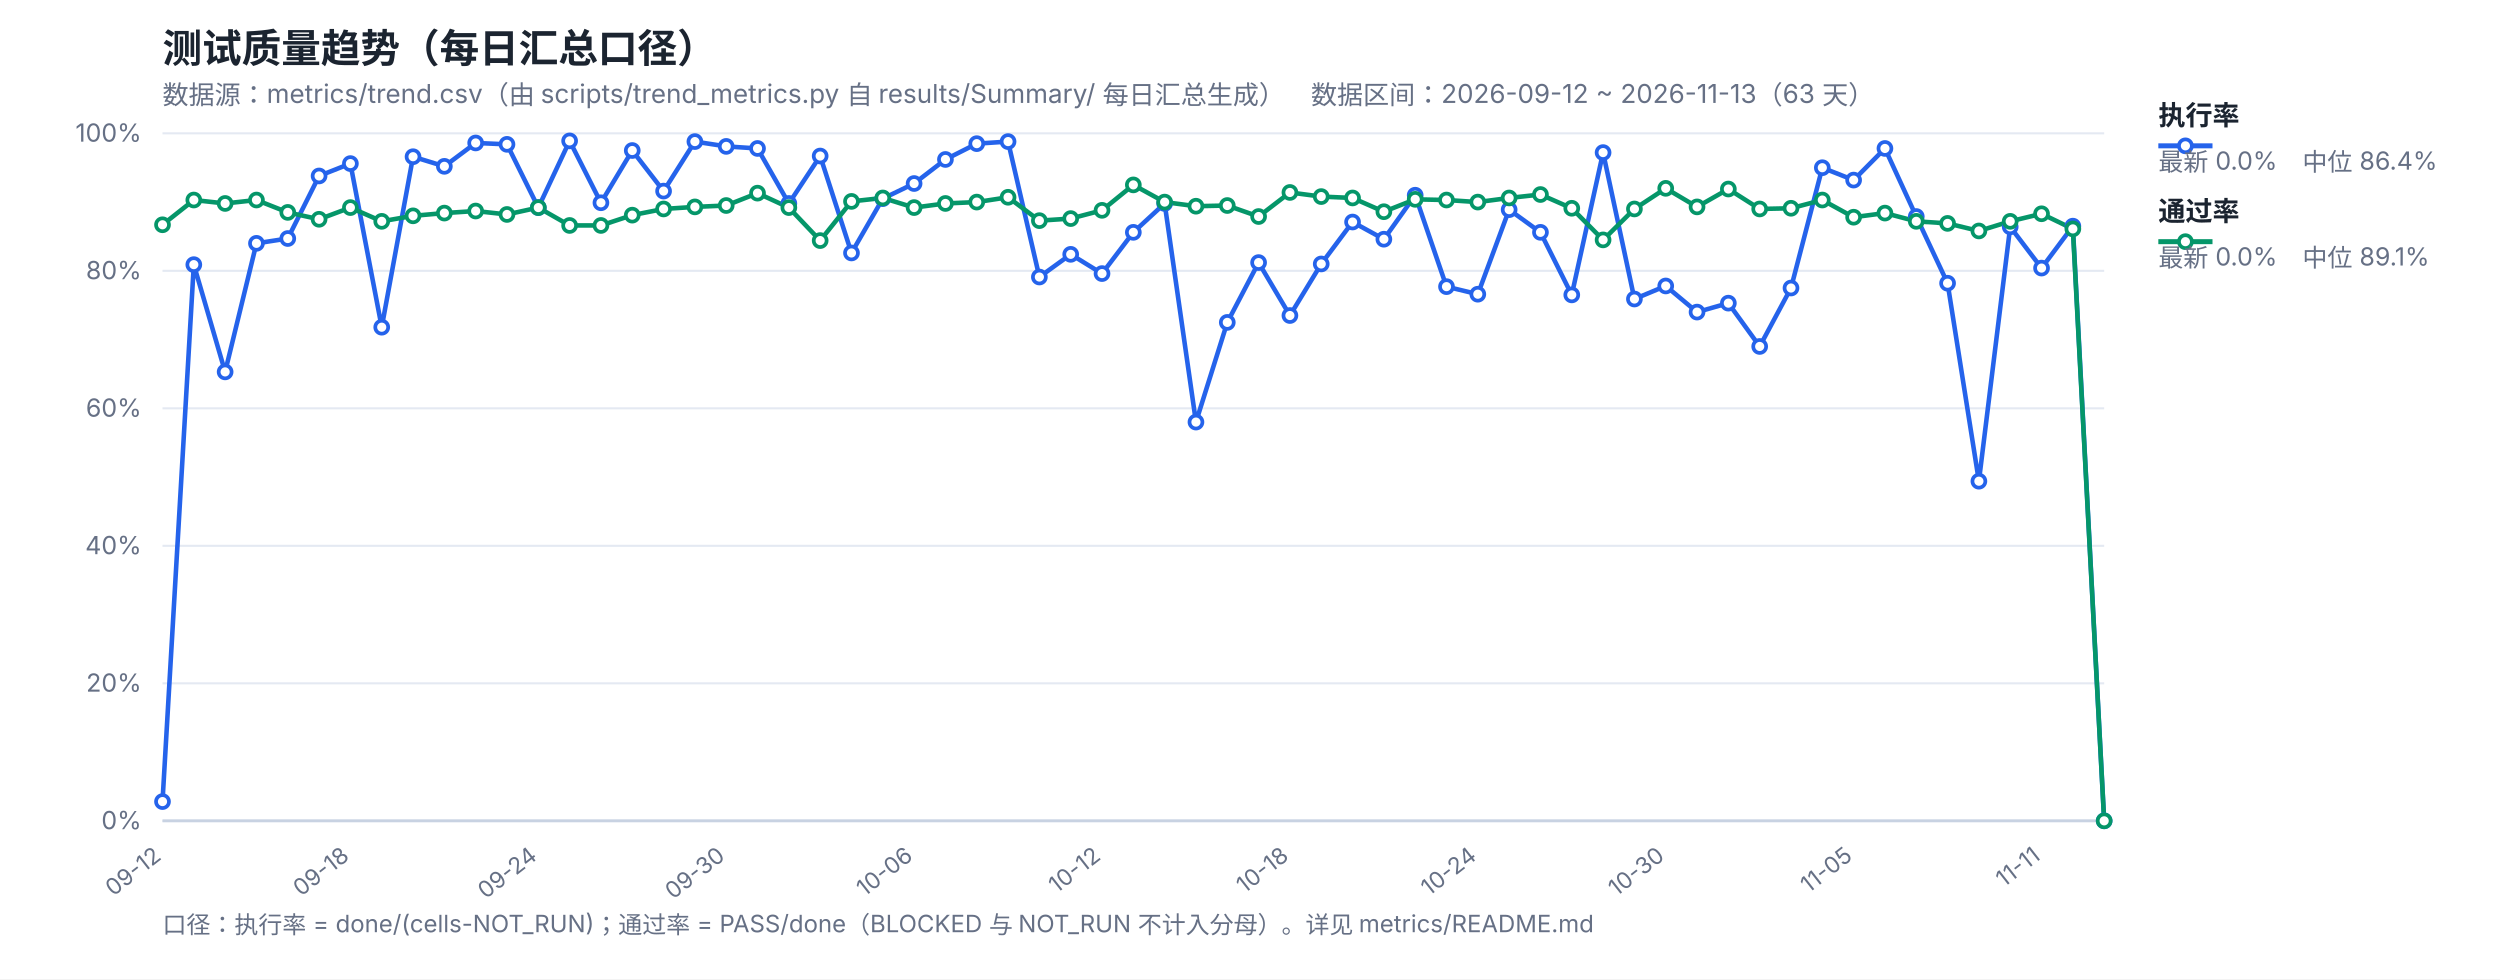
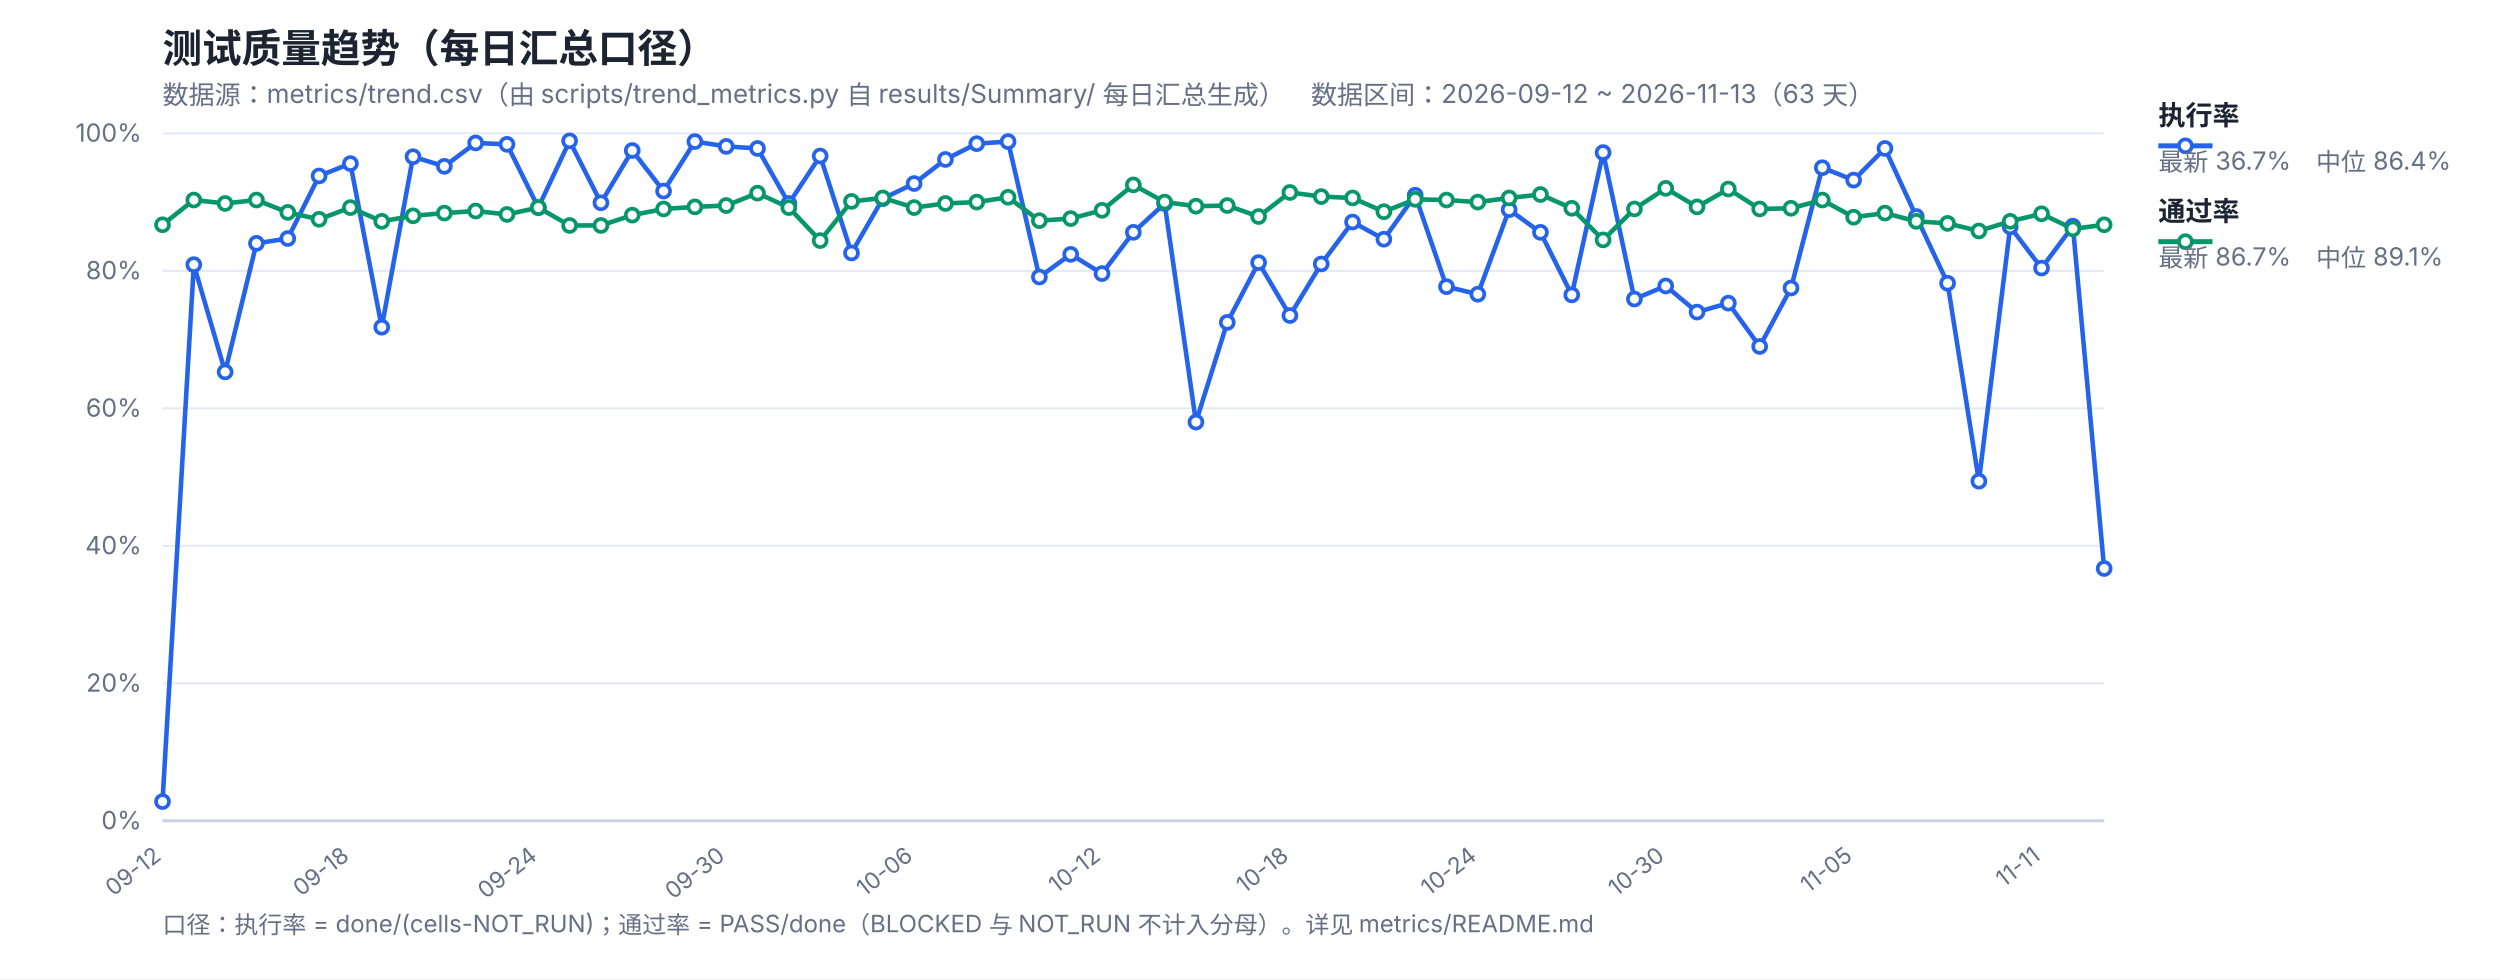
<svg xmlns="http://www.w3.org/2000/svg" width="1200" height="470" viewBox="0 0 1200 470" font-family="-apple-system,Segoe UI,Microsoft YaHei,sans-serif">
  <rect width="1200" height="470" fill="#ffffff" />
  <text x="78" y="30" font-size="19" font-weight="700" fill="#1b2430">测试质量趋势（每日汇总口径）</text>
  <text x="78" y="50" font-size="12.5" fill="#667085">数据源：metrics/trend.csv（由 scripts/trend_metrics.py 自 results/Summary/ 每日汇总生成）　数据区间：2026-09-12 ~ 2026-11-13（63 天）</text>
  <line x1="78" y1="394.0" x2="1010" y2="394.0" stroke="#e4e9f2" stroke-width="1" />
  <text x="68" y="398.0" font-size="12" fill="#667085" text-anchor="end">0%</text>
  <line x1="78" y1="328.0" x2="1010" y2="328.0" stroke="#e4e9f2" stroke-width="1" />
  <text x="68" y="332.0" font-size="12" fill="#667085" text-anchor="end">20%</text>
  <line x1="78" y1="262.0" x2="1010" y2="262.0" stroke="#e4e9f2" stroke-width="1" />
  <text x="68" y="266.0" font-size="12" fill="#667085" text-anchor="end">40%</text>
  <line x1="78" y1="196.0" x2="1010" y2="196.0" stroke="#e4e9f2" stroke-width="1" />
  <text x="68" y="200.0" font-size="12" fill="#667085" text-anchor="end">60%</text>
  <line x1="78" y1="130.0" x2="1010" y2="130.0" stroke="#e4e9f2" stroke-width="1" />
  <text x="68" y="134.0" font-size="12" fill="#667085" text-anchor="end">80%</text>
  <line x1="78" y1="64.0" x2="1010" y2="64.0" stroke="#e4e9f2" stroke-width="1" />
  <text x="68" y="68.0" font-size="12" fill="#667085" text-anchor="end">100%</text>
  <text x="78.0" y="412" font-size="11" fill="#667085" text-anchor="end" transform="rotate(-38 78.0 412)">09-12</text>
  <text x="168.19" y="412" font-size="11" fill="#667085" text-anchor="end" transform="rotate(-38 168.19 412)">09-18</text>
  <text x="258.39" y="412" font-size="11" fill="#667085" text-anchor="end" transform="rotate(-38 258.39 412)">09-24</text>
  <text x="348.58" y="412" font-size="11" fill="#667085" text-anchor="end" transform="rotate(-38 348.58 412)">09-30</text>
  <text x="438.77" y="412" font-size="11" fill="#667085" text-anchor="end" transform="rotate(-38 438.77 412)">10-06</text>
  <text x="528.97" y="412" font-size="11" fill="#667085" text-anchor="end" transform="rotate(-38 528.97 412)">10-12</text>
  <text x="619.16" y="412" font-size="11" fill="#667085" text-anchor="end" transform="rotate(-38 619.16 412)">10-18</text>
  <text x="709.35" y="412" font-size="11" fill="#667085" text-anchor="end" transform="rotate(-38 709.35 412)">10-24</text>
  <text x="799.55" y="412" font-size="11" fill="#667085" text-anchor="end" transform="rotate(-38 799.55 412)">10-30</text>
  <text x="889.74" y="412" font-size="11" fill="#667085" text-anchor="end" transform="rotate(-38 889.74 412)">11-05</text>
  <text x="979.94" y="412" font-size="11" fill="#667085" text-anchor="end" transform="rotate(-38 979.94 412)">11-11</text>
  <line x1="78" y1="394" x2="1010" y2="394" stroke="#c8d2e2" stroke-width="1.4" />
-   <polyline fill="none" stroke="#2563eb" stroke-width="2.2" stroke-linejoin="round" points="78.0,384.76 93.03,127.03 108.06,178.51 123.1,116.8 138.13,114.49 153.16,84.46 168.19,78.52 183.23,157.06 198.26,75.22 213.29,79.84 228.32,68.62 243.35,69.28 258.39,99.64 273.42,67.63 288.45,97.33 303.48,72.25 318.52,91.72 333.55,67.96 348.58,70.27 363.61,71.26 378.65,97.66 393.68,74.89 408.71,121.42 423.74,95.35 438.77,88.09 453.81,76.54 468.84,68.95 483.87,67.96 498.9,132.97 513.94,122.08 528.97,131.32 544.0,111.52 559.03,97.66 574.06,202.6 589.1,154.75 604.13,126.04 619.16,151.45 634.19,126.7 649.23,106.57 664.26,114.82 679.29,93.7 694.32,137.59 709.35,141.22 724.39,100.63 739.42,111.52 754.45,141.55 769.48,73.24 784.52,143.53 799.55,137.26 814.58,149.8 829.61,145.51 844.65,166.3 859.68,138.25 874.71,80.5 889.74,86.44 904.77,71.26 919.81,103.93 934.84,135.94 949.87,230.98 964.9,108.88 979.94,128.68 994.97,108.55 1010.0,394.0" />
-   <polyline fill="none" stroke="#059669" stroke-width="2.2" stroke-linejoin="round" points="78.0,107.89 93.03,96.01 108.06,97.66 123.1,96.01 138.13,101.95 153.16,105.25 168.19,99.64 183.23,106.24 198.26,103.6 213.29,102.28 228.32,101.29 243.35,102.94 258.39,99.64 273.42,108.22 288.45,108.22 303.48,103.27 318.52,100.3 333.55,99.31 348.58,98.65 363.61,92.71 378.65,99.64 393.68,115.48 408.71,96.67 423.74,95.02 438.77,99.64 453.81,97.66 468.84,97.0 483.87,94.69 498.9,105.91 513.94,104.92 528.97,100.96 544.0,88.75 559.03,97.0 574.06,98.98 589.1,98.65 604.13,103.93 619.16,92.38 634.19,94.36 649.23,95.02 664.26,101.62 679.29,95.68 694.32,96.01 709.35,97.0 724.39,95.02 739.42,93.37 754.45,99.97 769.48,115.15 784.52,100.3 799.55,90.4 814.58,99.31 829.61,90.73 844.65,100.3 859.68,99.97 874.71,96.01 889.74,104.26 904.77,102.28 919.81,106.24 934.84,107.23 949.87,110.86 964.9,106.24 979.94,102.61 994.97,109.87 1010.0,394.0" />
+   <polyline fill="none" stroke="#2563eb" stroke-width="2.2" stroke-linejoin="round" points="78.0,384.76 93.03,127.03 108.06,178.51 123.1,116.8 138.13,114.49 153.16,84.46 168.19,78.52 183.23,157.06 198.26,75.22 213.29,79.84 228.32,68.62 243.35,69.28 258.39,99.64 273.42,67.63 288.45,97.33 303.48,72.25 318.52,91.72 333.55,67.96 348.58,70.27 363.61,71.26 378.65,97.66 393.68,74.89 408.71,121.42 423.74,95.35 438.77,88.09 453.81,76.54 468.84,68.95 483.87,67.96 498.9,132.97 513.94,122.08 528.97,131.32 544.0,111.52 559.03,97.66 574.06,202.6 589.1,154.75 604.13,126.04 619.16,151.45 634.19,126.7 649.23,106.57 664.26,114.82 679.29,93.7 694.32,137.59 709.35,141.22 724.39,100.63 739.42,111.52 754.45,141.55 769.48,73.24 784.52,143.53 799.55,137.26 814.58,149.8 829.61,145.51 844.65,166.3 859.68,138.25 874.71,80.5 889.74,86.44 904.77,71.26 919.81,103.93 934.84,135.94 949.87,230.98 964.9,108.88 979.94,128.68 994.97,108.55 1010.0,272.89" />
+   <polyline fill="none" stroke="#059669" stroke-width="2.2" stroke-linejoin="round" points="78.0,107.89 93.03,96.01 108.06,97.66 123.1,96.01 138.13,101.95 153.16,105.25 168.19,99.64 183.23,106.24 198.26,103.6 213.29,102.28 228.32,101.29 243.35,102.94 258.39,99.64 273.42,108.22 288.45,108.22 303.48,103.27 318.52,100.3 333.55,99.31 348.58,98.65 363.61,92.71 378.65,99.64 393.68,115.48 408.71,96.67 423.74,95.02 438.77,99.64 453.81,97.66 468.84,97.0 483.87,94.69 498.9,105.91 513.94,104.92 528.97,100.96 544.0,88.75 559.03,97.0 574.06,98.98 589.1,98.65 604.13,103.93 619.16,92.38 634.19,94.36 649.23,95.02 664.26,101.62 679.29,95.68 694.32,96.01 709.35,97.0 724.39,95.02 739.42,93.37 754.45,99.97 769.48,115.15 784.52,100.3 799.55,90.4 814.58,99.31 829.61,90.73 844.65,100.3 859.68,99.97 874.71,96.01 889.74,104.26 904.77,102.28 919.81,106.24 934.84,107.23 949.87,110.86 964.9,106.24 979.94,102.61 994.97,109.87 1010.0,107.89" />
  <circle cx="78.0" cy="384.76" r="3.1" fill="#fff" stroke="#2563eb" stroke-width="1.8" />
  <circle cx="93.03" cy="127.03" r="3.1" fill="#fff" stroke="#2563eb" stroke-width="1.8" />
  <circle cx="108.06" cy="178.51" r="3.1" fill="#fff" stroke="#2563eb" stroke-width="1.8" />
  <circle cx="123.1" cy="116.8" r="3.1" fill="#fff" stroke="#2563eb" stroke-width="1.8" />
  <circle cx="138.13" cy="114.49" r="3.1" fill="#fff" stroke="#2563eb" stroke-width="1.8" />
  <circle cx="153.16" cy="84.46" r="3.1" fill="#fff" stroke="#2563eb" stroke-width="1.8" />
  <circle cx="168.19" cy="78.52" r="3.1" fill="#fff" stroke="#2563eb" stroke-width="1.8" />
  <circle cx="183.23" cy="157.06" r="3.1" fill="#fff" stroke="#2563eb" stroke-width="1.8" />
  <circle cx="198.26" cy="75.22" r="3.1" fill="#fff" stroke="#2563eb" stroke-width="1.8" />
  <circle cx="213.29" cy="79.84" r="3.1" fill="#fff" stroke="#2563eb" stroke-width="1.8" />
  <circle cx="228.32" cy="68.62" r="3.1" fill="#fff" stroke="#2563eb" stroke-width="1.8" />
  <circle cx="243.35" cy="69.28" r="3.1" fill="#fff" stroke="#2563eb" stroke-width="1.8" />
  <circle cx="258.39" cy="99.64" r="3.1" fill="#fff" stroke="#2563eb" stroke-width="1.8" />
  <circle cx="273.42" cy="67.63" r="3.1" fill="#fff" stroke="#2563eb" stroke-width="1.8" />
  <circle cx="288.45" cy="97.33" r="3.1" fill="#fff" stroke="#2563eb" stroke-width="1.8" />
  <circle cx="303.48" cy="72.25" r="3.1" fill="#fff" stroke="#2563eb" stroke-width="1.8" />
  <circle cx="318.52" cy="91.72" r="3.1" fill="#fff" stroke="#2563eb" stroke-width="1.8" />
  <circle cx="333.55" cy="67.96" r="3.1" fill="#fff" stroke="#2563eb" stroke-width="1.8" />
  <circle cx="348.58" cy="70.27" r="3.1" fill="#fff" stroke="#2563eb" stroke-width="1.8" />
  <circle cx="363.61" cy="71.26" r="3.1" fill="#fff" stroke="#2563eb" stroke-width="1.8" />
  <circle cx="378.65" cy="97.66" r="3.1" fill="#fff" stroke="#2563eb" stroke-width="1.8" />
  <circle cx="393.68" cy="74.89" r="3.1" fill="#fff" stroke="#2563eb" stroke-width="1.8" />
  <circle cx="408.71" cy="121.42" r="3.1" fill="#fff" stroke="#2563eb" stroke-width="1.8" />
  <circle cx="423.74" cy="95.35" r="3.1" fill="#fff" stroke="#2563eb" stroke-width="1.8" />
  <circle cx="438.77" cy="88.09" r="3.1" fill="#fff" stroke="#2563eb" stroke-width="1.8" />
  <circle cx="453.81" cy="76.54" r="3.1" fill="#fff" stroke="#2563eb" stroke-width="1.8" />
  <circle cx="468.84" cy="68.95" r="3.1" fill="#fff" stroke="#2563eb" stroke-width="1.8" />
  <circle cx="483.87" cy="67.96" r="3.1" fill="#fff" stroke="#2563eb" stroke-width="1.8" />
  <circle cx="498.9" cy="132.97" r="3.1" fill="#fff" stroke="#2563eb" stroke-width="1.8" />
  <circle cx="513.94" cy="122.08" r="3.1" fill="#fff" stroke="#2563eb" stroke-width="1.8" />
  <circle cx="528.97" cy="131.32" r="3.1" fill="#fff" stroke="#2563eb" stroke-width="1.8" />
  <circle cx="544.0" cy="111.52" r="3.1" fill="#fff" stroke="#2563eb" stroke-width="1.8" />
  <circle cx="559.03" cy="97.66" r="3.1" fill="#fff" stroke="#2563eb" stroke-width="1.8" />
  <circle cx="574.06" cy="202.6" r="3.1" fill="#fff" stroke="#2563eb" stroke-width="1.8" />
  <circle cx="589.1" cy="154.75" r="3.1" fill="#fff" stroke="#2563eb" stroke-width="1.8" />
  <circle cx="604.13" cy="126.04" r="3.1" fill="#fff" stroke="#2563eb" stroke-width="1.8" />
  <circle cx="619.16" cy="151.45" r="3.1" fill="#fff" stroke="#2563eb" stroke-width="1.8" />
  <circle cx="634.19" cy="126.7" r="3.1" fill="#fff" stroke="#2563eb" stroke-width="1.8" />
  <circle cx="649.23" cy="106.57" r="3.1" fill="#fff" stroke="#2563eb" stroke-width="1.8" />
  <circle cx="664.26" cy="114.82" r="3.1" fill="#fff" stroke="#2563eb" stroke-width="1.8" />
  <circle cx="679.29" cy="93.7" r="3.1" fill="#fff" stroke="#2563eb" stroke-width="1.8" />
  <circle cx="694.32" cy="137.59" r="3.1" fill="#fff" stroke="#2563eb" stroke-width="1.8" />
  <circle cx="709.35" cy="141.22" r="3.1" fill="#fff" stroke="#2563eb" stroke-width="1.8" />
  <circle cx="724.39" cy="100.63" r="3.1" fill="#fff" stroke="#2563eb" stroke-width="1.8" />
  <circle cx="739.42" cy="111.52" r="3.1" fill="#fff" stroke="#2563eb" stroke-width="1.8" />
  <circle cx="754.45" cy="141.55" r="3.1" fill="#fff" stroke="#2563eb" stroke-width="1.8" />
  <circle cx="769.48" cy="73.24" r="3.1" fill="#fff" stroke="#2563eb" stroke-width="1.8" />
  <circle cx="784.52" cy="143.53" r="3.1" fill="#fff" stroke="#2563eb" stroke-width="1.8" />
  <circle cx="799.55" cy="137.26" r="3.1" fill="#fff" stroke="#2563eb" stroke-width="1.8" />
  <circle cx="814.58" cy="149.8" r="3.1" fill="#fff" stroke="#2563eb" stroke-width="1.8" />
  <circle cx="829.61" cy="145.51" r="3.1" fill="#fff" stroke="#2563eb" stroke-width="1.8" />
  <circle cx="844.65" cy="166.3" r="3.1" fill="#fff" stroke="#2563eb" stroke-width="1.8" />
  <circle cx="859.68" cy="138.25" r="3.1" fill="#fff" stroke="#2563eb" stroke-width="1.8" />
  <circle cx="874.71" cy="80.5" r="3.1" fill="#fff" stroke="#2563eb" stroke-width="1.8" />
  <circle cx="889.74" cy="86.44" r="3.1" fill="#fff" stroke="#2563eb" stroke-width="1.8" />
  <circle cx="904.77" cy="71.26" r="3.1" fill="#fff" stroke="#2563eb" stroke-width="1.8" />
  <circle cx="919.81" cy="103.93" r="3.1" fill="#fff" stroke="#2563eb" stroke-width="1.8" />
  <circle cx="934.84" cy="135.94" r="3.1" fill="#fff" stroke="#2563eb" stroke-width="1.8" />
  <circle cx="949.87" cy="230.98" r="3.1" fill="#fff" stroke="#2563eb" stroke-width="1.8" />
  <circle cx="964.9" cy="108.88" r="3.1" fill="#fff" stroke="#2563eb" stroke-width="1.8" />
  <circle cx="979.94" cy="128.68" r="3.1" fill="#fff" stroke="#2563eb" stroke-width="1.8" />
  <circle cx="994.97" cy="108.55" r="3.1" fill="#fff" stroke="#2563eb" stroke-width="1.8" />
-   <circle cx="1010.0" cy="394.0" r="3.1" fill="#fff" stroke="#2563eb" stroke-width="1.8" />
+   <circle cx="1010.0" cy="272.89" r="3.1" fill="#fff" stroke="#2563eb" stroke-width="1.8" />
  <circle cx="78.0" cy="107.89" r="3.1" fill="#fff" stroke="#059669" stroke-width="1.8" />
  <circle cx="93.03" cy="96.01" r="3.1" fill="#fff" stroke="#059669" stroke-width="1.8" />
  <circle cx="108.06" cy="97.66" r="3.1" fill="#fff" stroke="#059669" stroke-width="1.8" />
  <circle cx="123.1" cy="96.01" r="3.1" fill="#fff" stroke="#059669" stroke-width="1.8" />
  <circle cx="138.13" cy="101.95" r="3.1" fill="#fff" stroke="#059669" stroke-width="1.8" />
  <circle cx="153.16" cy="105.25" r="3.1" fill="#fff" stroke="#059669" stroke-width="1.8" />
  <circle cx="168.19" cy="99.64" r="3.1" fill="#fff" stroke="#059669" stroke-width="1.8" />
  <circle cx="183.23" cy="106.24" r="3.1" fill="#fff" stroke="#059669" stroke-width="1.8" />
  <circle cx="198.26" cy="103.6" r="3.1" fill="#fff" stroke="#059669" stroke-width="1.8" />
  <circle cx="213.29" cy="102.28" r="3.1" fill="#fff" stroke="#059669" stroke-width="1.8" />
  <circle cx="228.32" cy="101.29" r="3.1" fill="#fff" stroke="#059669" stroke-width="1.8" />
  <circle cx="243.35" cy="102.94" r="3.1" fill="#fff" stroke="#059669" stroke-width="1.8" />
  <circle cx="258.39" cy="99.64" r="3.1" fill="#fff" stroke="#059669" stroke-width="1.8" />
  <circle cx="273.42" cy="108.22" r="3.1" fill="#fff" stroke="#059669" stroke-width="1.8" />
  <circle cx="288.45" cy="108.22" r="3.1" fill="#fff" stroke="#059669" stroke-width="1.8" />
  <circle cx="303.48" cy="103.27" r="3.1" fill="#fff" stroke="#059669" stroke-width="1.8" />
  <circle cx="318.52" cy="100.3" r="3.1" fill="#fff" stroke="#059669" stroke-width="1.8" />
  <circle cx="333.55" cy="99.31" r="3.1" fill="#fff" stroke="#059669" stroke-width="1.8" />
  <circle cx="348.58" cy="98.65" r="3.1" fill="#fff" stroke="#059669" stroke-width="1.8" />
  <circle cx="363.61" cy="92.71" r="3.1" fill="#fff" stroke="#059669" stroke-width="1.8" />
  <circle cx="378.65" cy="99.64" r="3.1" fill="#fff" stroke="#059669" stroke-width="1.8" />
  <circle cx="393.68" cy="115.48" r="3.1" fill="#fff" stroke="#059669" stroke-width="1.8" />
  <circle cx="408.71" cy="96.67" r="3.1" fill="#fff" stroke="#059669" stroke-width="1.8" />
  <circle cx="423.74" cy="95.02" r="3.1" fill="#fff" stroke="#059669" stroke-width="1.8" />
  <circle cx="438.77" cy="99.64" r="3.1" fill="#fff" stroke="#059669" stroke-width="1.8" />
  <circle cx="453.81" cy="97.66" r="3.1" fill="#fff" stroke="#059669" stroke-width="1.8" />
  <circle cx="468.84" cy="97.0" r="3.1" fill="#fff" stroke="#059669" stroke-width="1.8" />
  <circle cx="483.87" cy="94.69" r="3.1" fill="#fff" stroke="#059669" stroke-width="1.8" />
  <circle cx="498.9" cy="105.91" r="3.1" fill="#fff" stroke="#059669" stroke-width="1.8" />
  <circle cx="513.94" cy="104.92" r="3.1" fill="#fff" stroke="#059669" stroke-width="1.8" />
  <circle cx="528.97" cy="100.96" r="3.1" fill="#fff" stroke="#059669" stroke-width="1.8" />
  <circle cx="544.0" cy="88.75" r="3.1" fill="#fff" stroke="#059669" stroke-width="1.8" />
  <circle cx="559.03" cy="97.0" r="3.1" fill="#fff" stroke="#059669" stroke-width="1.8" />
  <circle cx="574.06" cy="98.98" r="3.1" fill="#fff" stroke="#059669" stroke-width="1.8" />
  <circle cx="589.1" cy="98.65" r="3.1" fill="#fff" stroke="#059669" stroke-width="1.8" />
  <circle cx="604.13" cy="103.93" r="3.1" fill="#fff" stroke="#059669" stroke-width="1.8" />
  <circle cx="619.16" cy="92.38" r="3.1" fill="#fff" stroke="#059669" stroke-width="1.8" />
  <circle cx="634.19" cy="94.36" r="3.1" fill="#fff" stroke="#059669" stroke-width="1.8" />
  <circle cx="649.23" cy="95.02" r="3.1" fill="#fff" stroke="#059669" stroke-width="1.8" />
  <circle cx="664.26" cy="101.62" r="3.1" fill="#fff" stroke="#059669" stroke-width="1.8" />
  <circle cx="679.29" cy="95.68" r="3.1" fill="#fff" stroke="#059669" stroke-width="1.8" />
  <circle cx="694.32" cy="96.01" r="3.1" fill="#fff" stroke="#059669" stroke-width="1.8" />
  <circle cx="709.35" cy="97.0" r="3.1" fill="#fff" stroke="#059669" stroke-width="1.8" />
  <circle cx="724.39" cy="95.02" r="3.1" fill="#fff" stroke="#059669" stroke-width="1.8" />
  <circle cx="739.42" cy="93.37" r="3.1" fill="#fff" stroke="#059669" stroke-width="1.8" />
  <circle cx="754.45" cy="99.97" r="3.1" fill="#fff" stroke="#059669" stroke-width="1.8" />
  <circle cx="769.48" cy="115.15" r="3.1" fill="#fff" stroke="#059669" stroke-width="1.8" />
  <circle cx="784.52" cy="100.3" r="3.1" fill="#fff" stroke="#059669" stroke-width="1.8" />
  <circle cx="799.55" cy="90.4" r="3.1" fill="#fff" stroke="#059669" stroke-width="1.8" />
  <circle cx="814.58" cy="99.31" r="3.1" fill="#fff" stroke="#059669" stroke-width="1.8" />
  <circle cx="829.61" cy="90.73" r="3.1" fill="#fff" stroke="#059669" stroke-width="1.8" />
  <circle cx="844.65" cy="100.3" r="3.1" fill="#fff" stroke="#059669" stroke-width="1.8" />
  <circle cx="859.68" cy="99.97" r="3.1" fill="#fff" stroke="#059669" stroke-width="1.8" />
  <circle cx="874.71" cy="96.01" r="3.1" fill="#fff" stroke="#059669" stroke-width="1.8" />
  <circle cx="889.74" cy="104.26" r="3.1" fill="#fff" stroke="#059669" stroke-width="1.8" />
  <circle cx="904.77" cy="102.28" r="3.1" fill="#fff" stroke="#059669" stroke-width="1.8" />
  <circle cx="919.81" cy="106.24" r="3.1" fill="#fff" stroke="#059669" stroke-width="1.8" />
  <circle cx="934.84" cy="107.23" r="3.1" fill="#fff" stroke="#059669" stroke-width="1.8" />
  <circle cx="949.87" cy="110.86" r="3.1" fill="#fff" stroke="#059669" stroke-width="1.8" />
  <circle cx="964.9" cy="106.24" r="3.1" fill="#fff" stroke="#059669" stroke-width="1.8" />
  <circle cx="979.94" cy="102.61" r="3.1" fill="#fff" stroke="#059669" stroke-width="1.8" />
  <circle cx="994.97" cy="109.87" r="3.1" fill="#fff" stroke="#059669" stroke-width="1.8" />
-   <circle cx="1010.0" cy="394.0" r="3.1" fill="#fff" stroke="#059669" stroke-width="1.8" />
+   <circle cx="1010.0" cy="107.89" r="3.1" fill="#fff" stroke="#059669" stroke-width="1.8" />
  <line x1="1036" y1="70" x2="1062" y2="70" stroke="#2563eb" stroke-width="2.4" />
  <circle cx="1049" cy="70" r="3.1" fill="#fff" stroke="#2563eb" stroke-width="1.8" />
  <text x="1036" y="60" font-size="13" font-weight="600" fill="#1b2430">执行率</text>
-   <text x="1036" y="82" font-size="12" fill="#667085">最新 0.0%　中位 86.4%</text>
+   <text x="1036" y="82" font-size="12" fill="#667085">最新 36.7%　中位 86.4%</text>
  <line x1="1036" y1="116" x2="1062" y2="116" stroke="#059669" stroke-width="2.4" />
  <circle cx="1049" cy="116" r="3.1" fill="#fff" stroke="#059669" stroke-width="1.8" />
  <text x="1036" y="106" font-size="13" font-weight="600" fill="#1b2430">通过率</text>
-   <text x="1036" y="128" font-size="12" fill="#667085">最新 0.0%　中位 89.1%</text>
+   <text x="1036" y="128" font-size="12" fill="#667085">最新 86.7%　中位 89.1%</text>
  <text x="78" y="448" font-size="11.5" fill="#667085">口径：执行率 = done/(cells-NOT_RUN)；通过率 = PASS/done（BLOCKED 与 NOT_RUN 不计入分母）。详见 metrics/README.md</text>
</svg>
